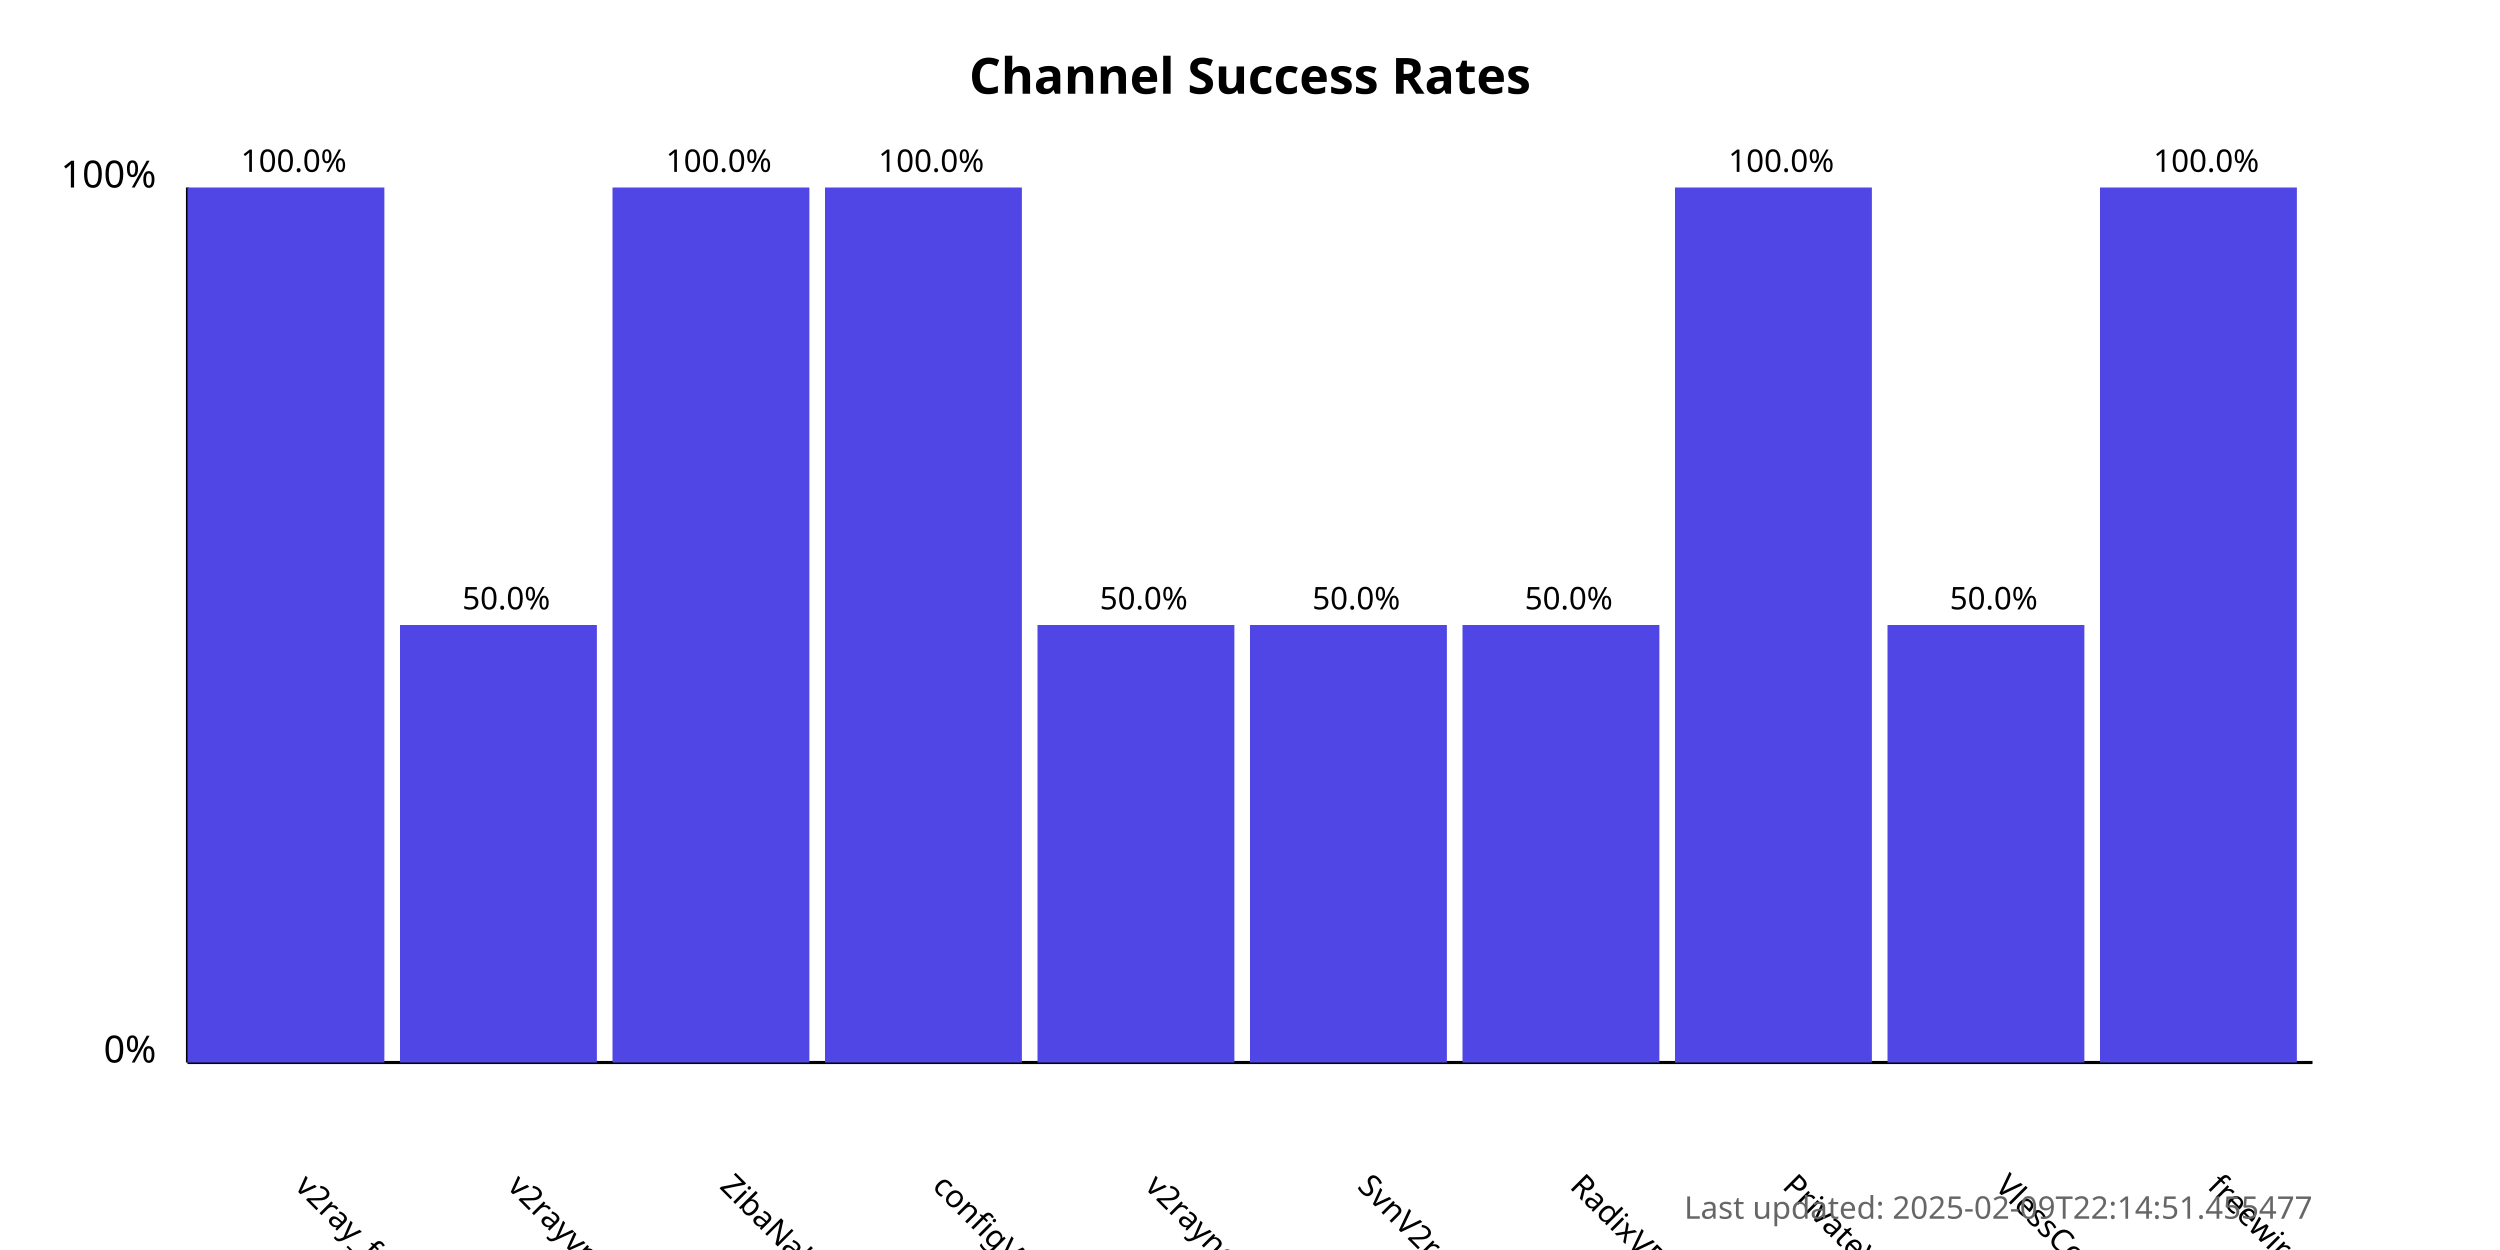
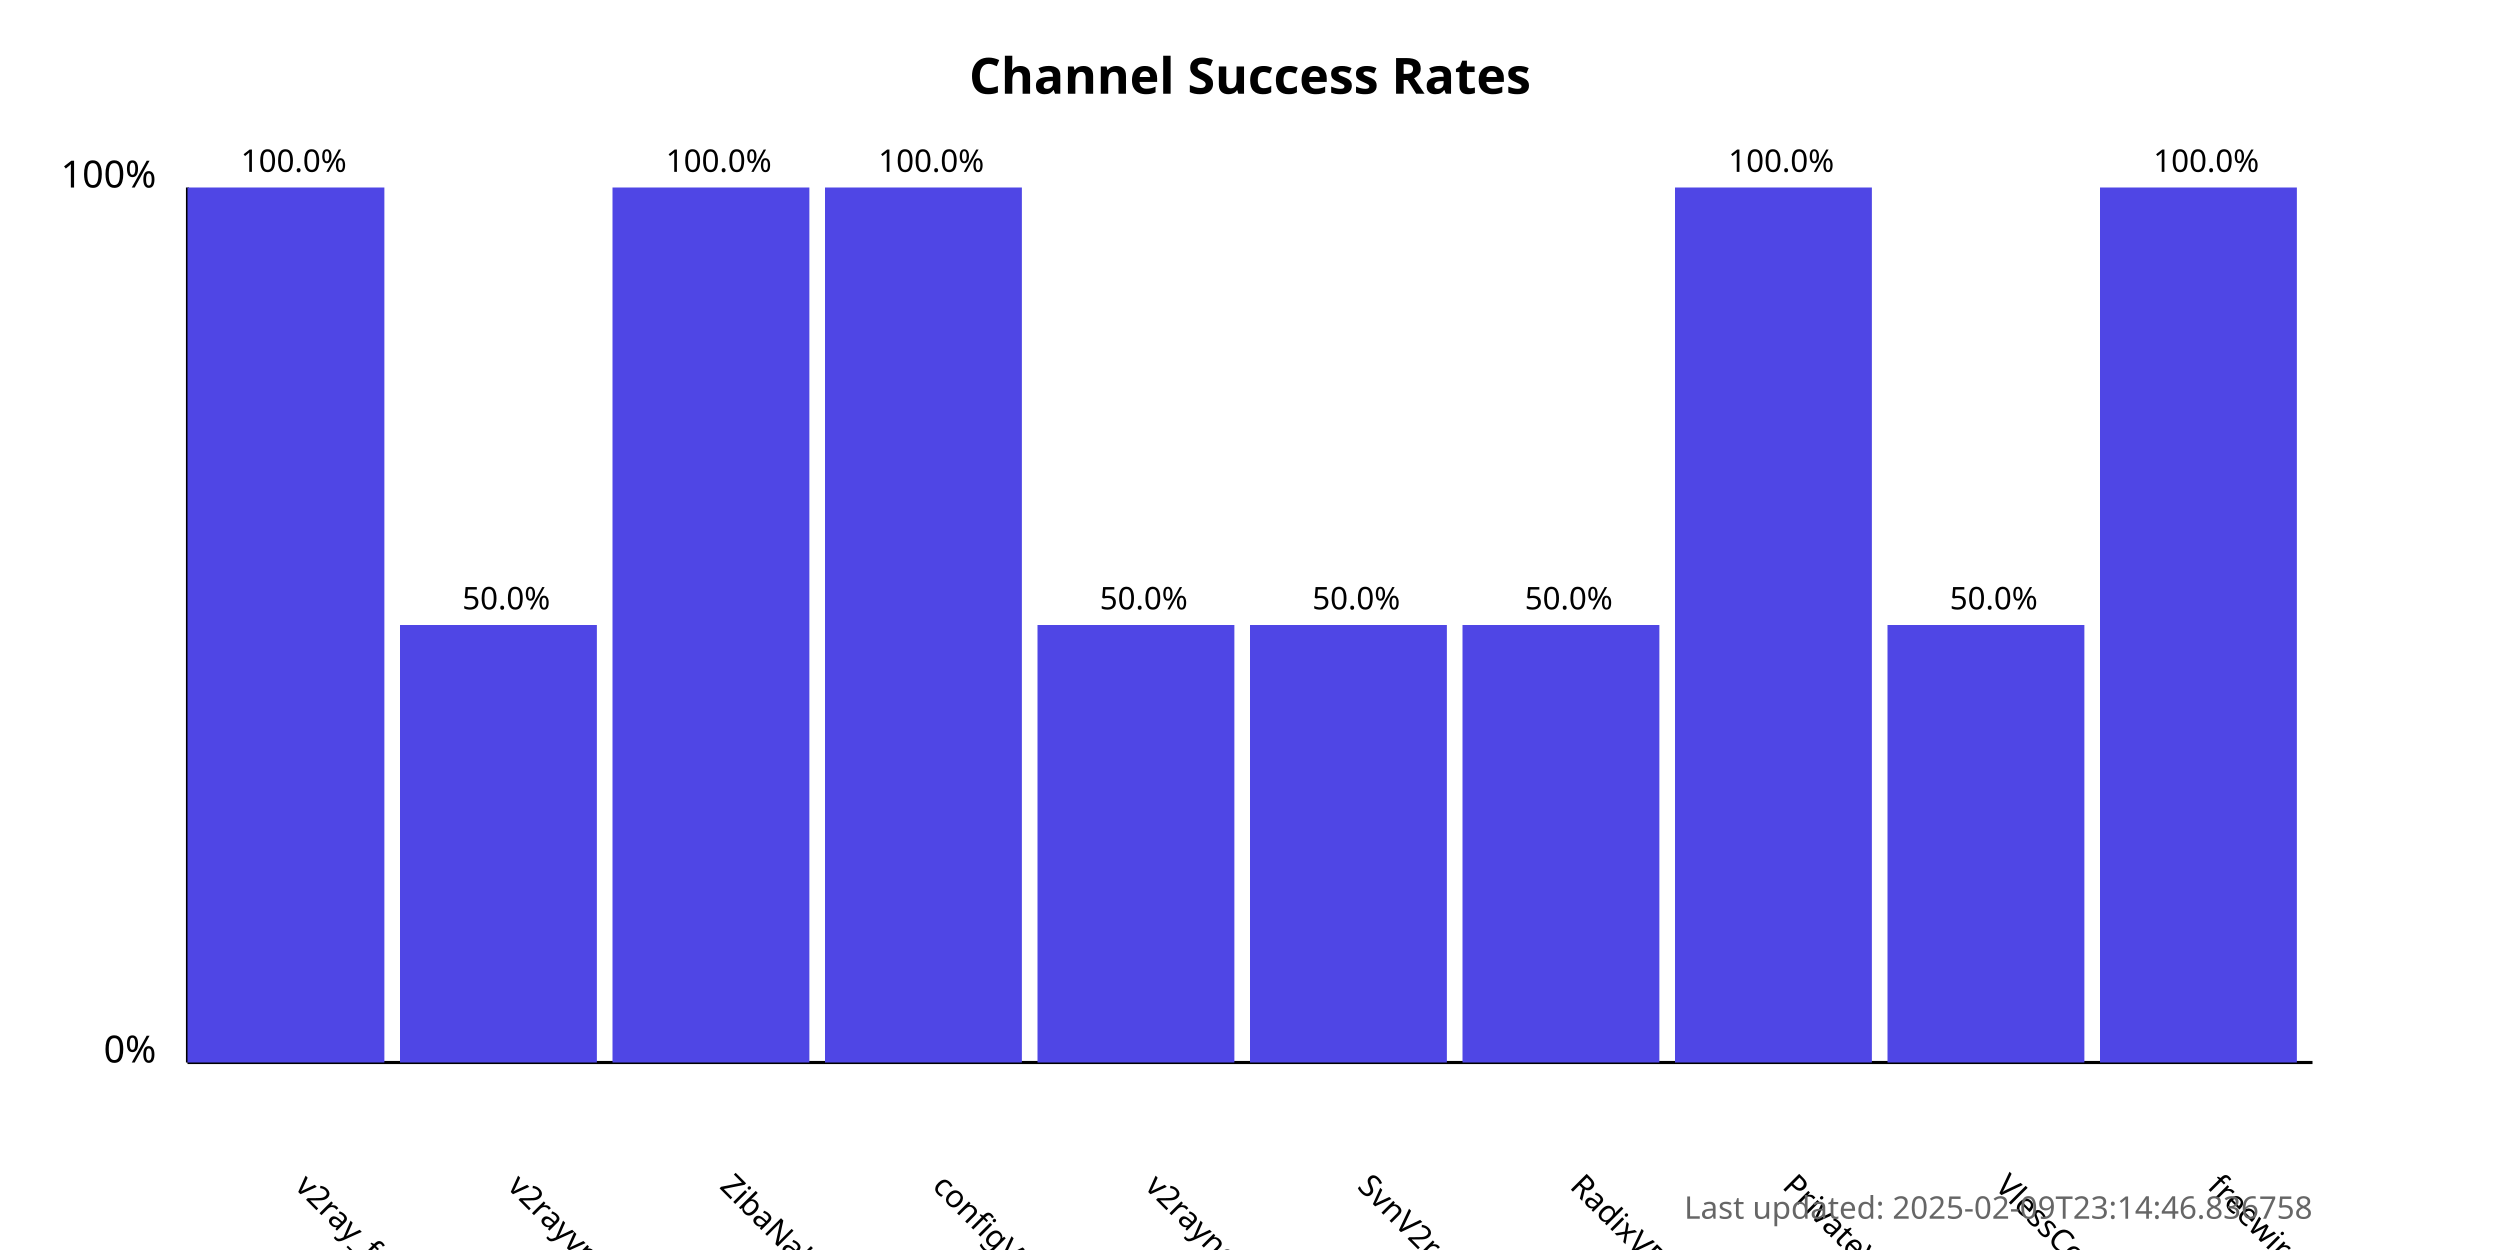
<svg xmlns="http://www.w3.org/2000/svg" width="800" height="400">
  <style>
            .chart-title { font: bold 16px sans-serif; }
            .axis-label { font: 12px sans-serif; }
            .tick-label { font: 10px sans-serif; }
            .bar { fill: #4f46e5; }
            .bar:hover { fill: #6366f1; }
            .timestamp { font: 10px sans-serif; fill: #666; }
        </style>
  <text x="400.0" y="30" text-anchor="middle" class="chart-title">
            Channel Success Rates
        </text>
  <line x1="60" y1="340" x2="60" y2="60" stroke="black" stroke-width="1" />
  <line x1="60" y1="340" x2="740" y2="340" stroke="black" stroke-width="1" />
  <text x="50" y="340" text-anchor="end" class="axis-label">0%</text>
  <text x="50" y="60" text-anchor="end" class="axis-label">100%</text>
  <g>
    <rect x="60" y="60.0" width="63.0" height="280.0" class="bar" />
    <text x="94.0" y="380" transform="rotate(45, 94.0, 380)" text-anchor="start" class="tick-label">
                v2ray_free_conf
            </text>
    <text x="94.0" y="55.0" text-anchor="middle" class="tick-label">
                100.0%
            </text>
  </g>
  <g>
    <rect x="128.0" y="200.0" width="63.0" height="140.0" class="bar" />
    <text x="162.0" y="380" transform="rotate(45, 162.0, 380)" text-anchor="start" class="tick-label">
                v2rayvpno
            </text>
    <text x="162.0" y="195.0" text-anchor="middle" class="tick-label">
                50.0%
            </text>
  </g>
  <g>
    <rect x="196.0" y="60.0" width="63.0" height="280.0" class="bar" />
    <text x="230.0" y="380" transform="rotate(45, 230.0, 380)" text-anchor="start" class="tick-label">
                ZibaNabz
            </text>
    <text x="230.0" y="55.0" text-anchor="middle" class="tick-label">
                100.0%
            </text>
  </g>
  <g>
    <rect x="264.0" y="60.0" width="63.0" height="280.0" class="bar" />
    <text x="298.0" y="380" transform="rotate(45, 298.0, 380)" text-anchor="start" class="tick-label">
                configV2rayForFree
            </text>
    <text x="298.0" y="55.0" text-anchor="middle" class="tick-label">
                100.0%
            </text>
  </g>
  <g>
    <rect x="332.0" y="200.0" width="63.0" height="140.0" class="bar" />
    <text x="366.0" y="380" transform="rotate(45, 366.0, 380)" text-anchor="start" class="tick-label">
                v2rayngvpn
            </text>
    <text x="366.0" y="195.0" text-anchor="middle" class="tick-label">
                50.0%
            </text>
  </g>
  <g>
    <rect x="400.0" y="200.0" width="63.0" height="140.0" class="bar" />
    <text x="434.0" y="380" transform="rotate(45, 434.0, 380)" text-anchor="start" class="tick-label">
                SvnV2ray
            </text>
    <text x="434.0" y="195.0" text-anchor="middle" class="tick-label">
                50.0%
            </text>
  </g>
  <g>
    <rect x="468.0" y="200.0" width="63.0" height="140.0" class="bar" />
    <text x="502.0" y="380" transform="rotate(45, 502.0, 380)" text-anchor="start" class="tick-label">
                RadixVPN
            </text>
    <text x="502.0" y="195.0" text-anchor="middle" class="tick-label">
                50.0%
            </text>
  </g>
  <g>
    <rect x="536.0" y="60.0" width="63.0" height="280.0" class="bar" />
    <text x="570.0" y="380" transform="rotate(45, 570.0, 380)" text-anchor="start" class="tick-label">
                PrivateVPNs
            </text>
    <text x="570.0" y="55.0" text-anchor="middle" class="tick-label">
                100.0%
            </text>
  </g>
  <g>
    <rect x="604.0" y="200.0" width="63.0" height="140.0" class="bar" />
    <text x="638.0" y="380" transform="rotate(45, 638.0, 380)" text-anchor="start" class="tick-label">
                VlessConfig
            </text>
    <text x="638.0" y="195.0" text-anchor="middle" class="tick-label">
                50.0%
            </text>
  </g>
  <g>
    <rect x="672.0" y="60.0" width="63.0" height="280.0" class="bar" />
    <text x="706.0" y="380" transform="rotate(45, 706.0, 380)" text-anchor="start" class="tick-label">
                freewireguard
            </text>
    <text x="706.0" y="55.0" text-anchor="middle" class="tick-label">
                100.0%
            </text>
  </g>
  <text x="740" y="390" text-anchor="end" class="timestamp">
-             Last updated: 2025-02-09T22:14:51.455477
+             Last updated: 2025-02-09T23:14:46.836758
        </text>
</svg>
